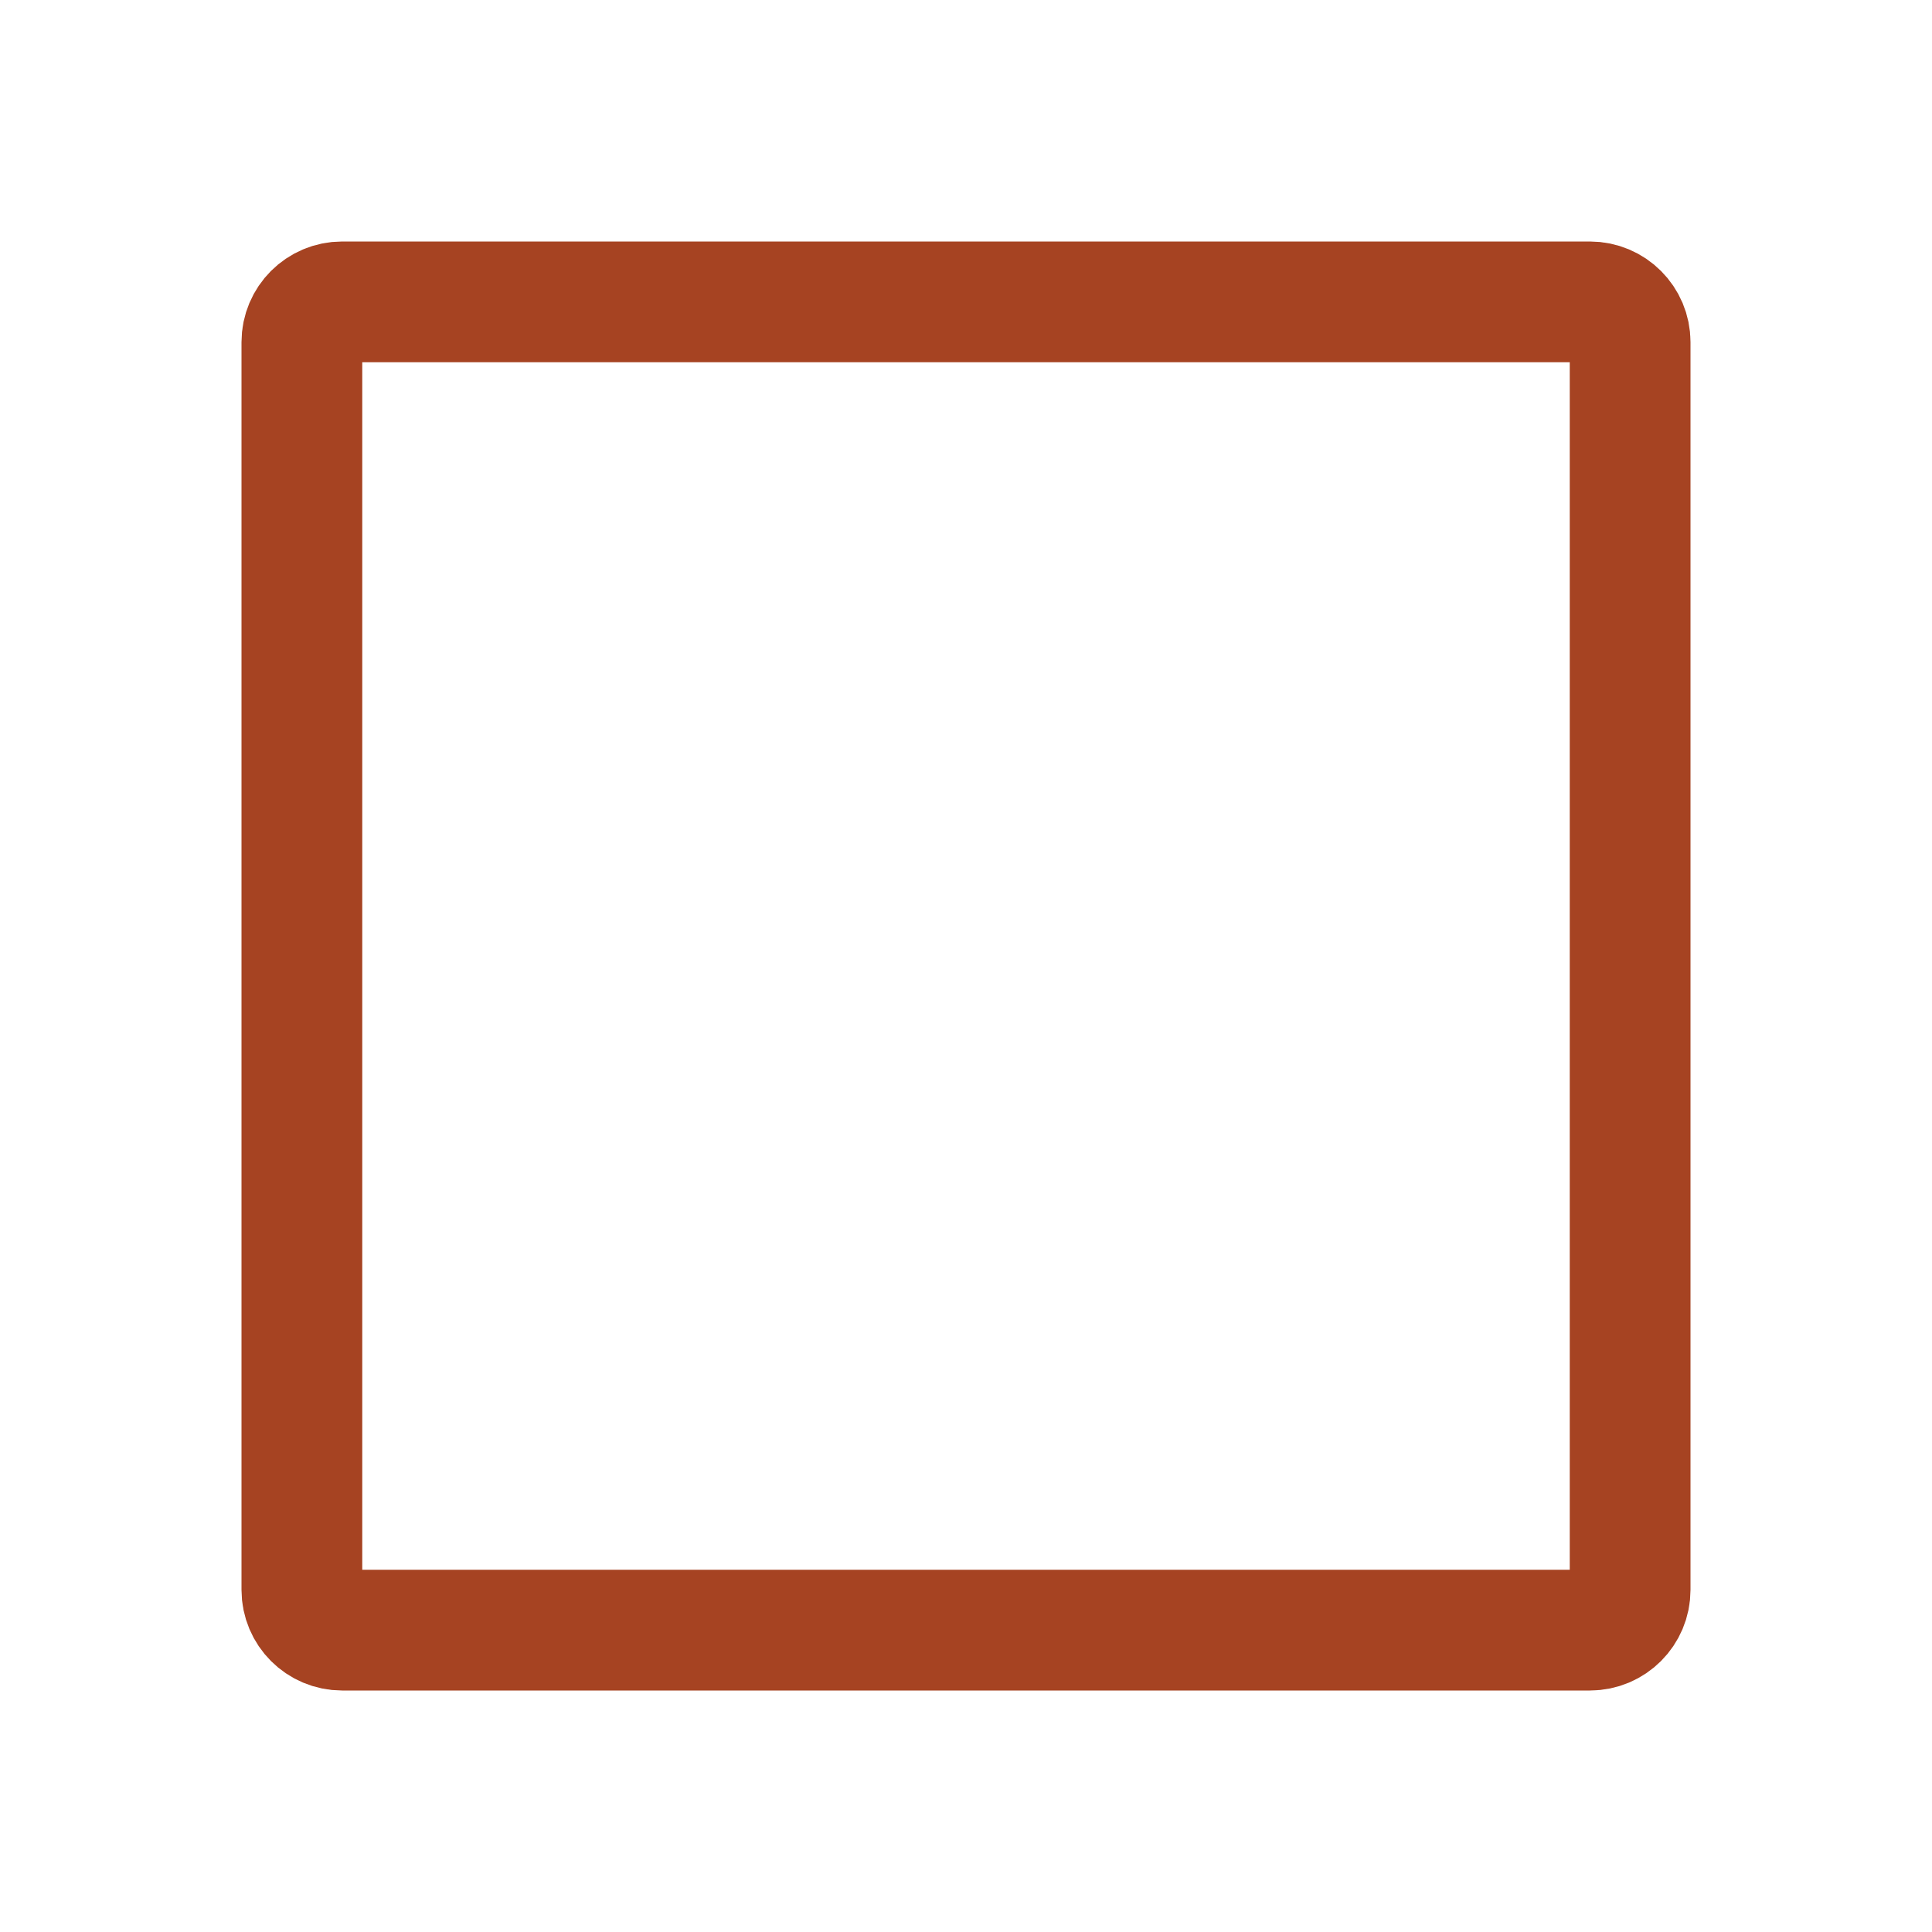
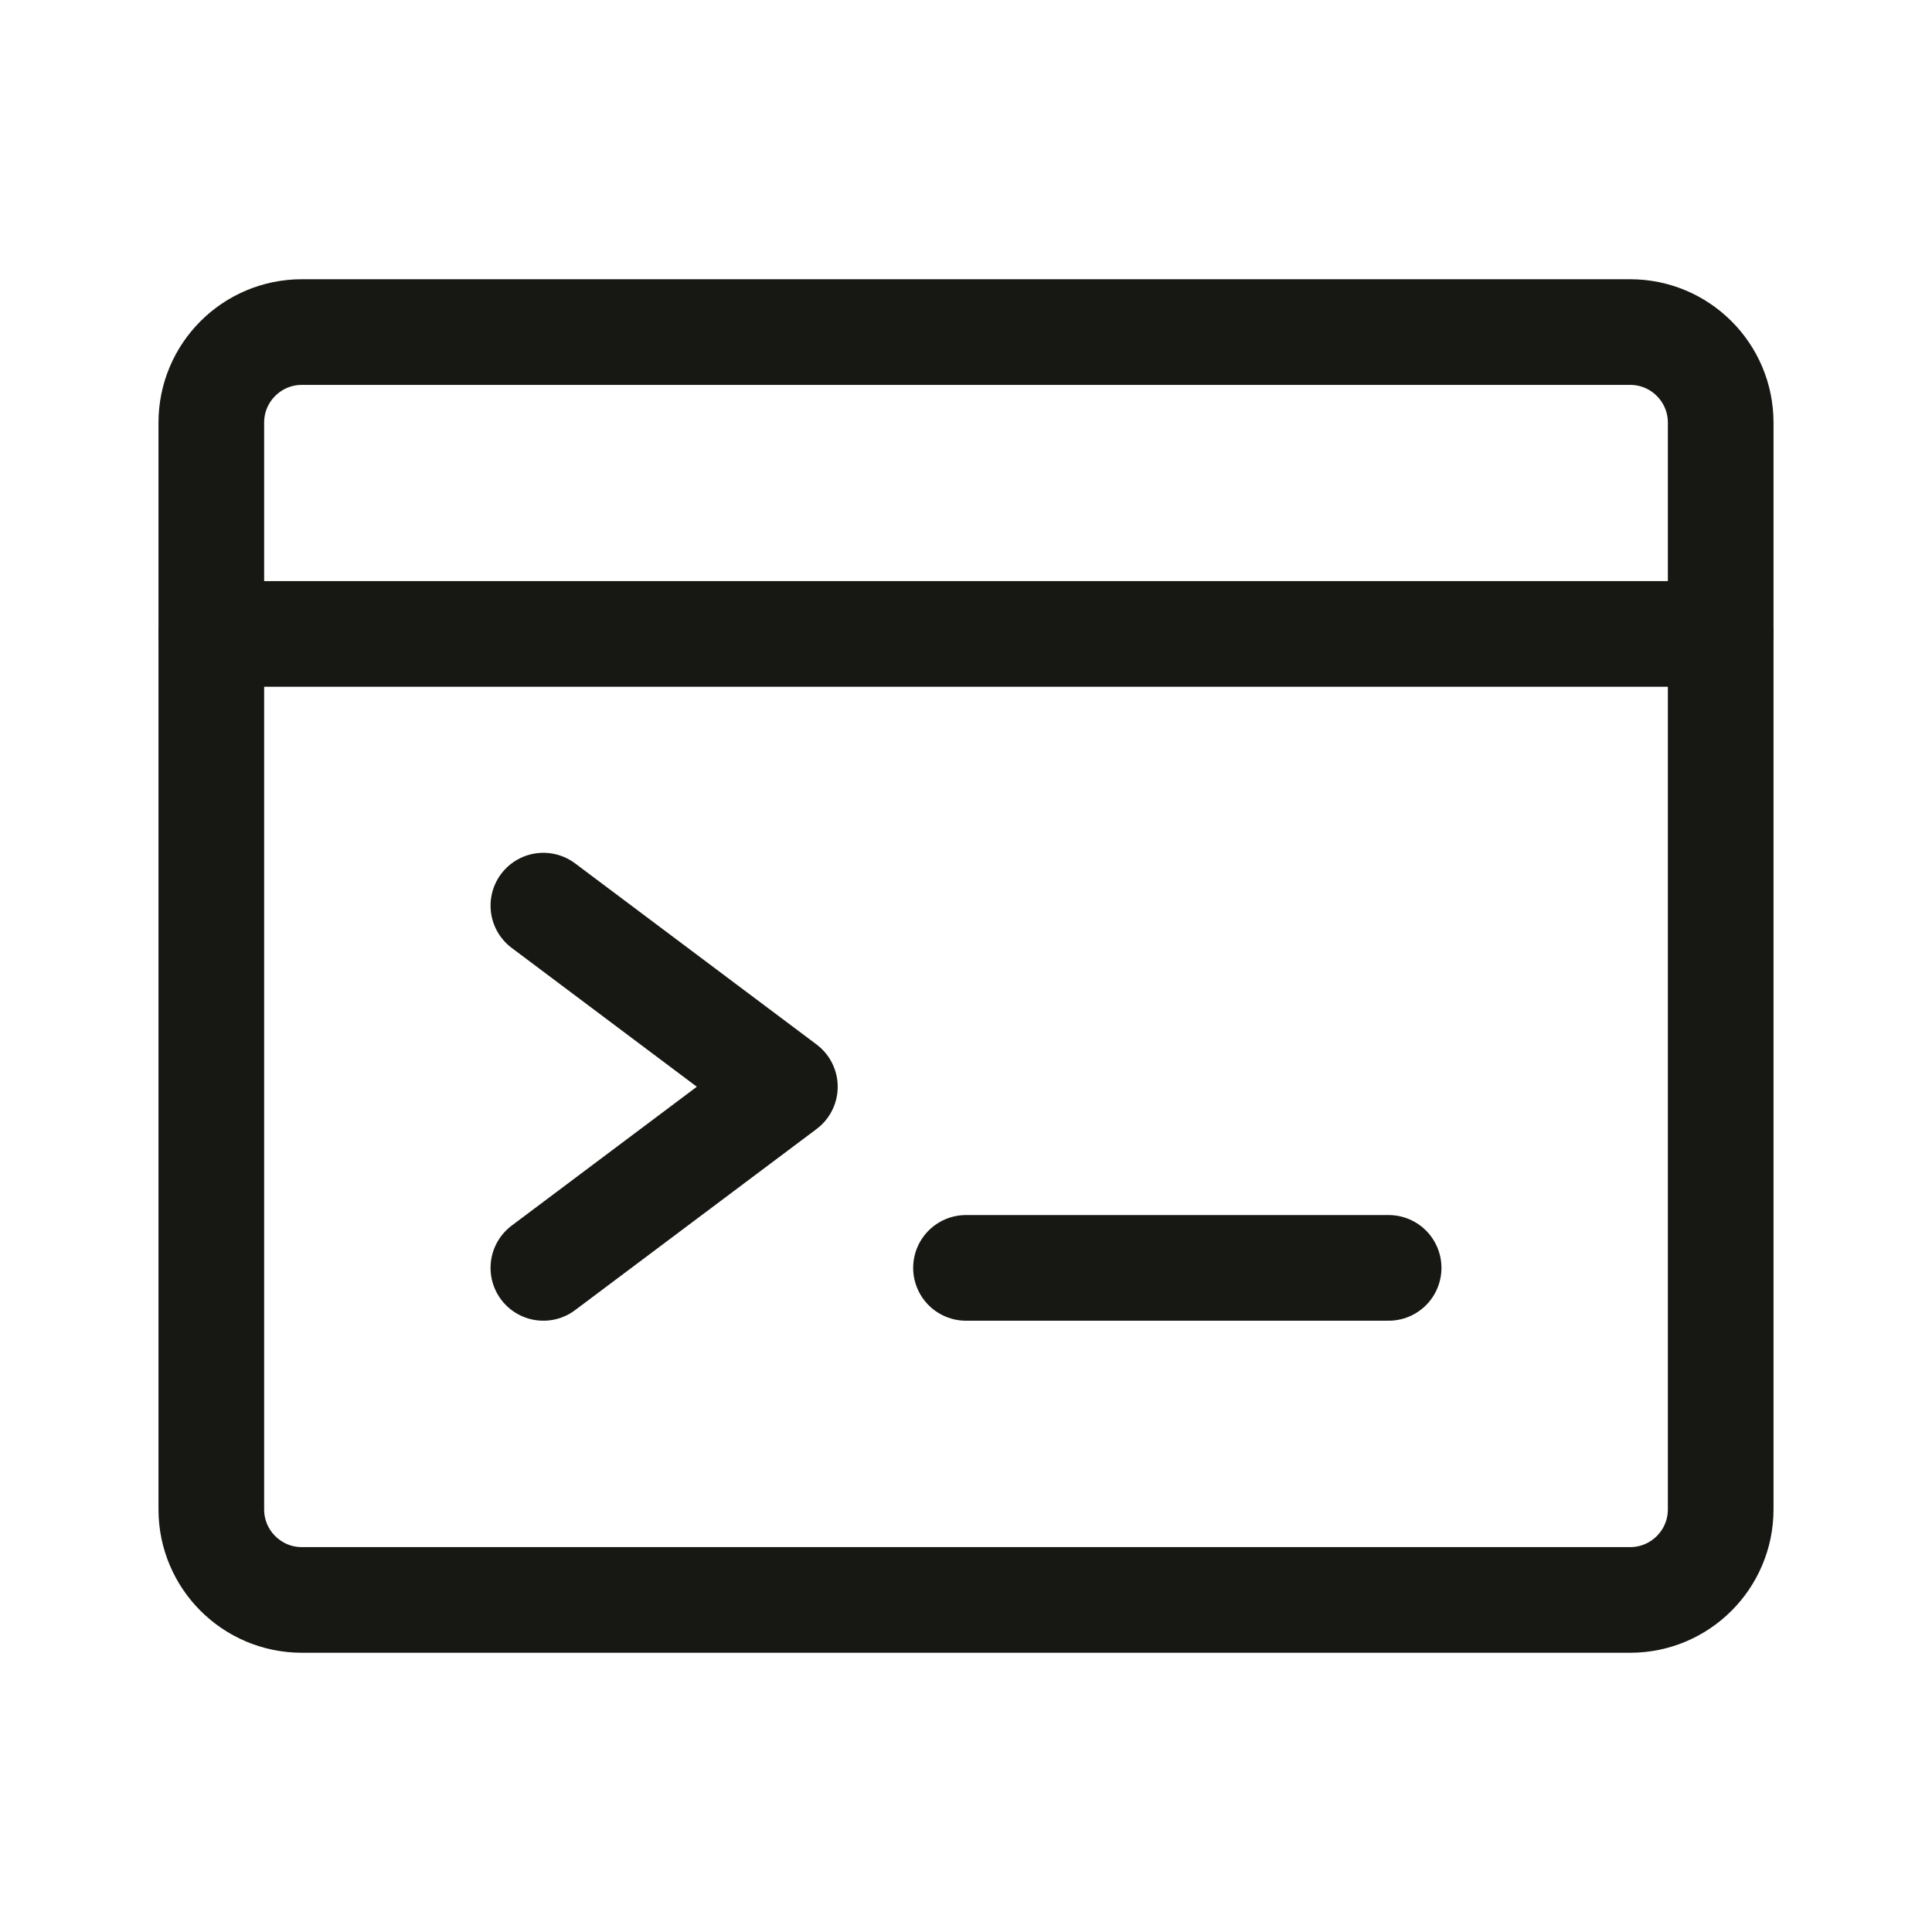
- <svg xmlns="http://www.w3.org/2000/svg" viewBox="0 0 24 24" fill="none">
-   <rect x="3.75" y="3.75" width="16.5" height="16.5" rx=".5" stroke="#a64322" stroke-width="1.5" />
+ <svg xmlns="http://www.w3.org/2000/svg" viewBox="0 0 32 32" fill="none" stroke="#171714" stroke-width="1.75" stroke-linecap="round" stroke-linejoin="round">
+   <rect x="3.5" y="5.5" width="25" height="21" rx="1.5" fill="none" stroke="#171714" />
+   <path d="M3.5 10.5h25M9 15l4 3-4 3m7 0h7" fill="none" stroke="#171714" />
</svg>
